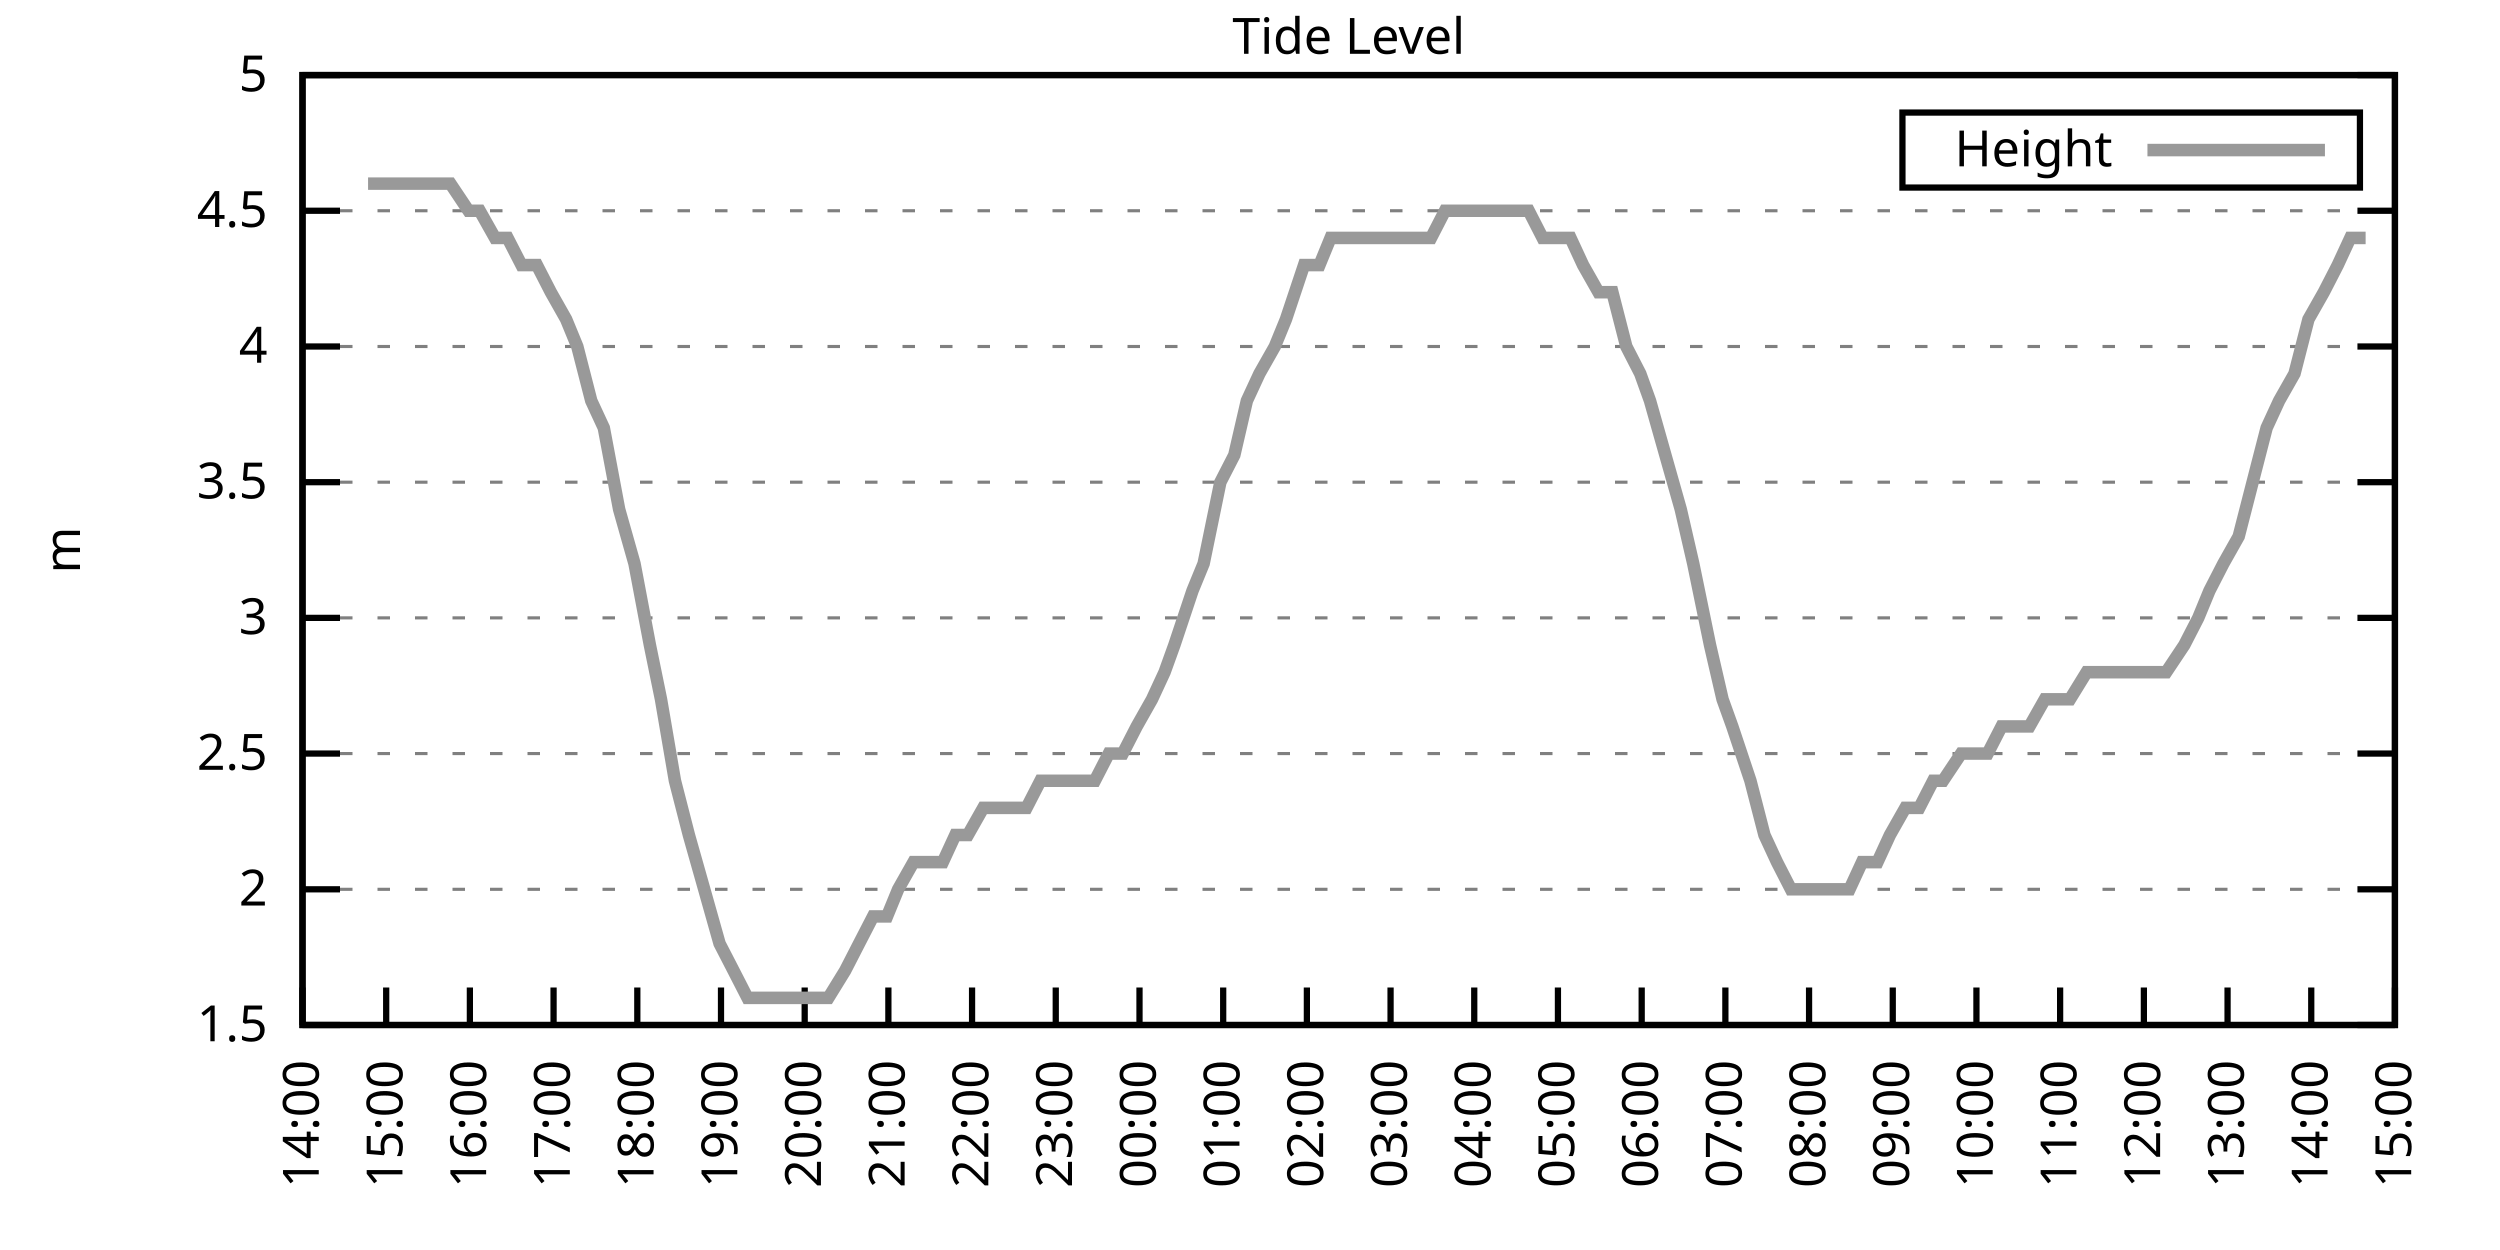
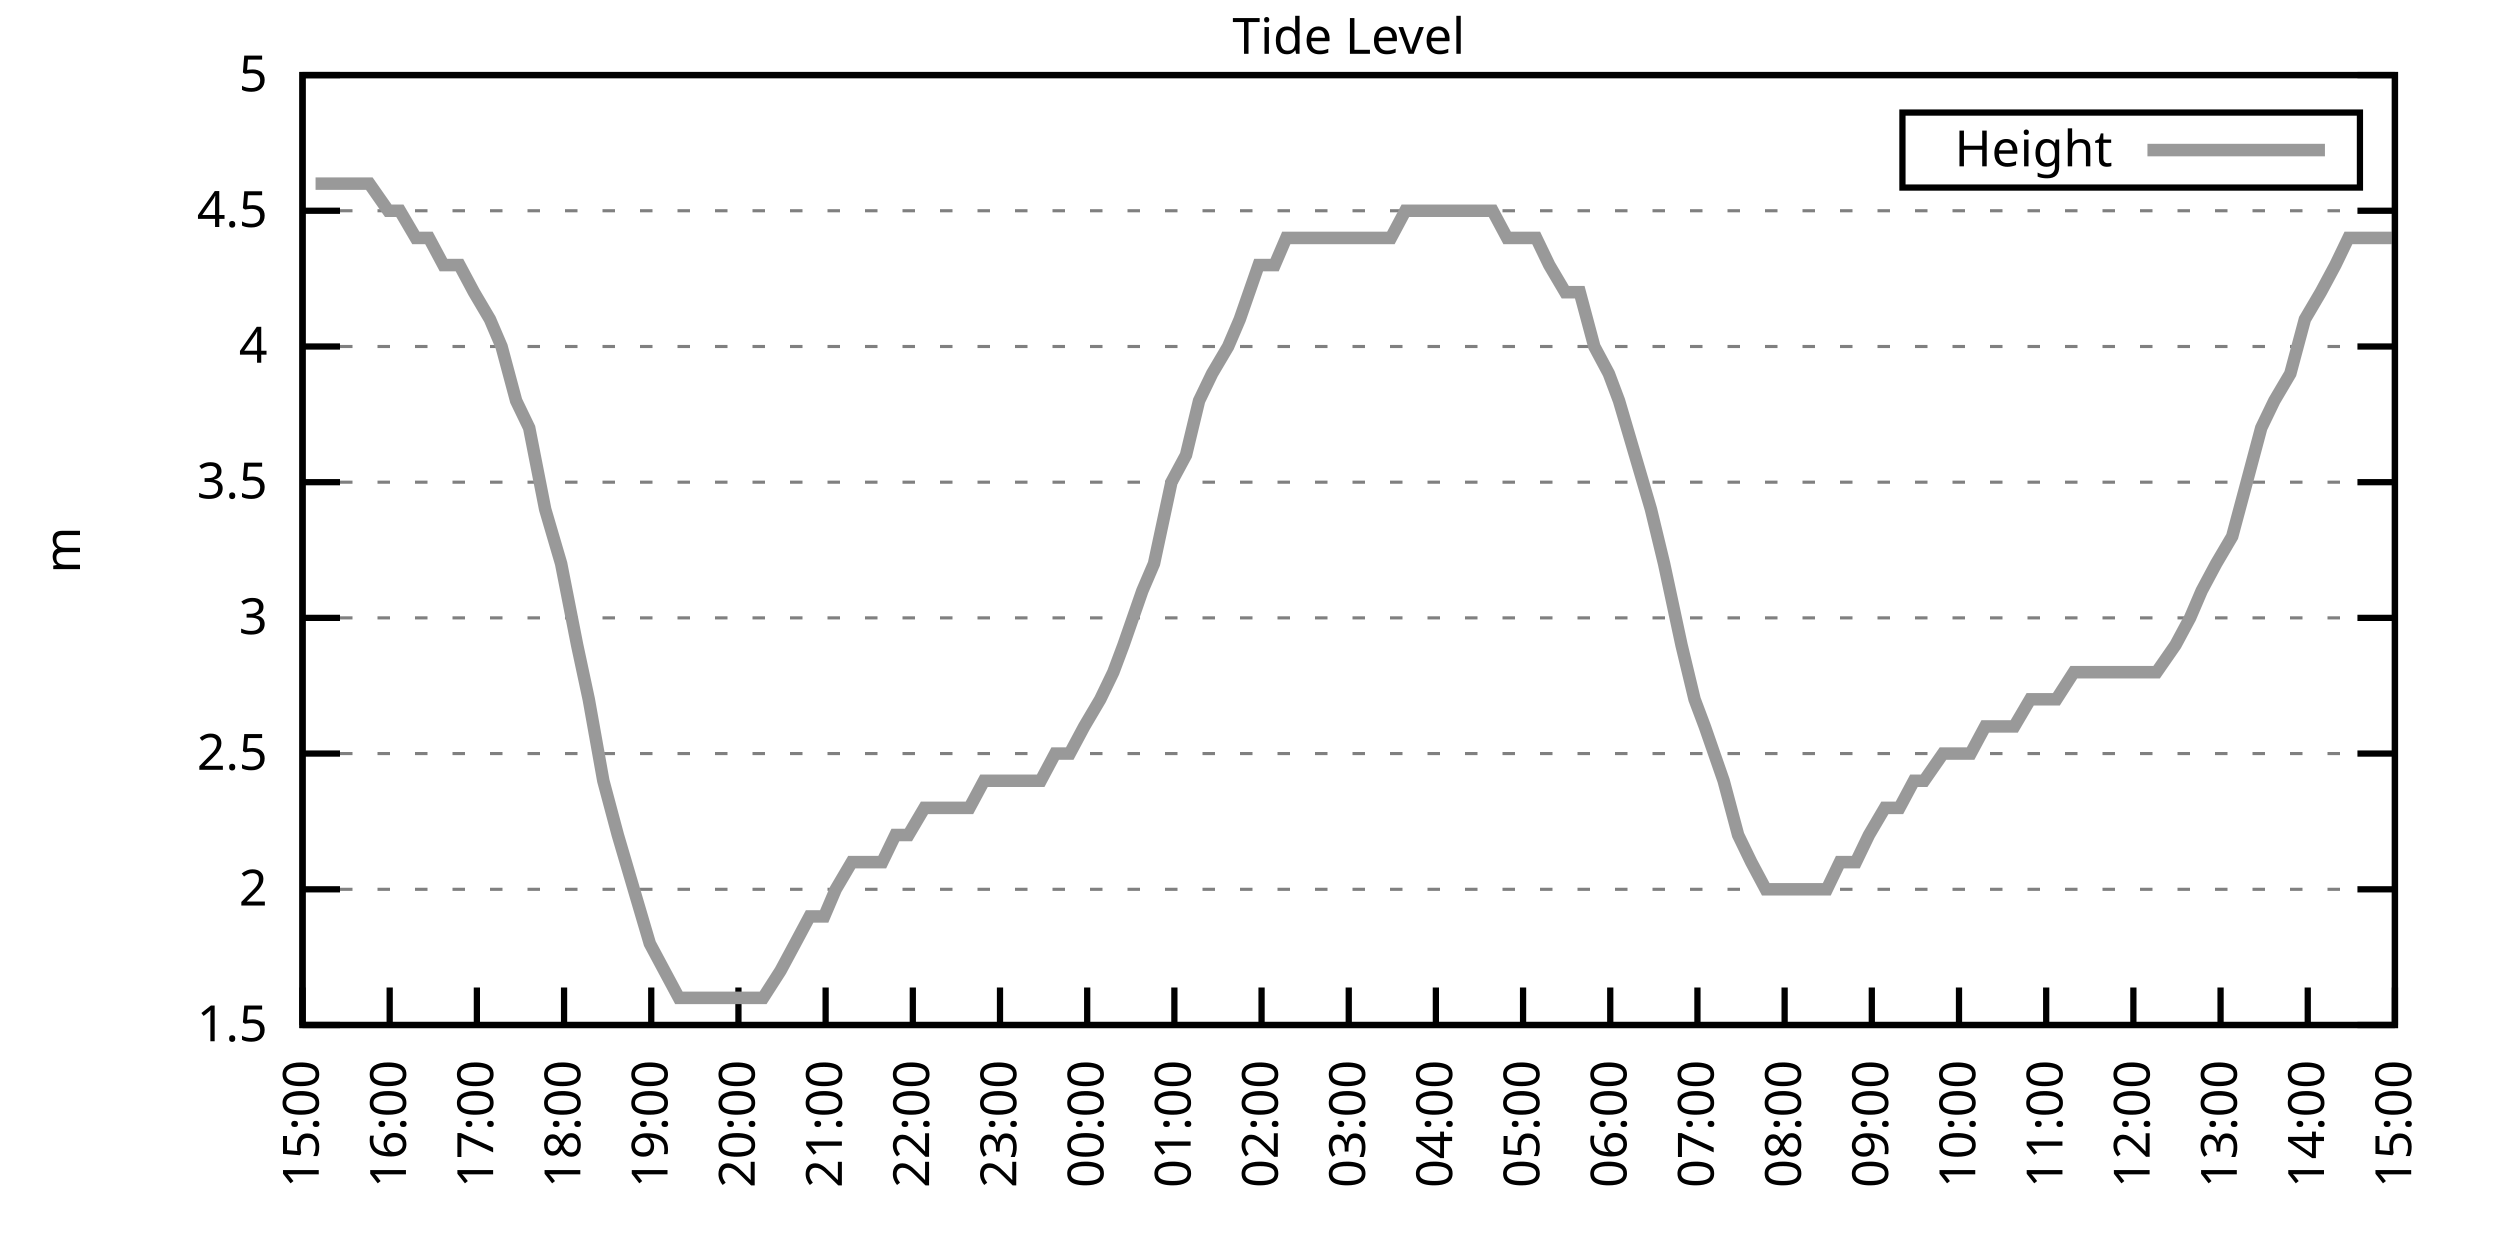
<svg xmlns="http://www.w3.org/2000/svg" xmlns:xlink="http://www.w3.org/1999/xlink" width="400" height="200" viewBox="0 0 400 200">
  <g id="gnuplot_canvas">
    <rect x="0" y="0" width="400" height="200" fill="none" />
    <defs>
      <circle id="gpDot" r="0.5" stroke-width="0.5" stroke="currentColor" />
      <path id="gpPt0" stroke-width="0.333" stroke="currentColor" d="M-1,0 h2 M0,-1 v2" />
      <path id="gpPt1" stroke-width="0.333" stroke="currentColor" d="M-1,-1 L1,1 M1,-1 L-1,1" />
      <path id="gpPt2" stroke-width="0.333" stroke="currentColor" d="M-1,0 L1,0 M0,-1 L0,1 M-1,-1 L1,1 M-1,1 L1,-1" />
      <rect id="gpPt3" stroke-width="0.333" stroke="currentColor" x="-1" y="-1" width="2" height="2" />
      <rect id="gpPt4" stroke-width="0.333" stroke="currentColor" fill="currentColor" x="-1" y="-1" width="2" height="2" />
      <circle id="gpPt5" stroke-width="0.333" stroke="currentColor" cx="0" cy="0" r="1" />
      <use xlink:href="#gpPt5" id="gpPt6" fill="currentColor" stroke="none" />
      <path id="gpPt7" stroke-width="0.333" stroke="currentColor" d="M0,-1.33 L-1.33,0.67 L1.33,0.67 z" />
      <use xlink:href="#gpPt7" id="gpPt8" fill="currentColor" stroke="none" />
      <use xlink:href="#gpPt7" id="gpPt9" stroke="currentColor" transform="rotate(180)" />
      <use xlink:href="#gpPt9" id="gpPt10" fill="currentColor" stroke="none" />
      <use xlink:href="#gpPt3" id="gpPt11" stroke="currentColor" transform="rotate(45)" />
      <use xlink:href="#gpPt11" id="gpPt12" fill="currentColor" stroke="none" />
      <path id="gpPt13" stroke-width="0.333" stroke="currentColor" d="M0,1.330 L1.265,0.411 L0.782,-1.067 L-0.782,-1.076 L-1.265,0.411 z" />
      <use xlink:href="#gpPt13" id="gpPt14" fill="currentColor" stroke="none" />
      <filter id="textbox" filterUnits="objectBoundingBox" x="0" y="0" height="1" width="1">
        <feFlood flood-color="white" flood-opacity="1" result="bgnd" />
        <feComposite in="SourceGraphic" in2="bgnd" operator="atop" />
      </filter>
      <filter id="greybox" filterUnits="objectBoundingBox" x="0" y="0" height="1" width="1">
        <feFlood flood-color="lightgrey" flood-opacity="1" result="grey" />
        <feComposite in="SourceGraphic" in2="grey" operator="atop" />
      </filter>
    </defs>
    <g fill="none" color="white" stroke="currentColor" stroke-width="1.00" stroke-linecap="butt" stroke-linejoin="miter">
</g>
    <g fill="none" color="black" stroke="currentColor" stroke-width="1.00" stroke-linecap="butt" stroke-linejoin="miter">
      <g stroke="none" shape-rendering="crispEdges">
        <polygon fill="rgb(255, 255, 255)" points="48.40,164.00 383.18,164.00 383.18,12.02 48.40,12.02 " />
      </g>
    </g>
    <g fill="none" color="black" stroke="currentColor" stroke-width="1.00" stroke-linecap="butt" stroke-linejoin="miter">
</g>
    <g fill="none" color="black" stroke="black" stroke-width="0.50" stroke-linecap="butt" stroke-linejoin="miter">
</g>
    <g fill="none" color="gray" stroke="currentColor" stroke-width="0.50" stroke-linecap="butt" stroke-linejoin="miter">
      <path stroke="gray" stroke-dasharray="2,4" class="gridline" d="M48.40,164.00 L383.19,164.00  " />
    </g>
    <g fill="none" color="gray" stroke="gray" stroke-width="1.00" stroke-linecap="butt" stroke-linejoin="miter">
</g>
    <g fill="none" color="black" stroke="currentColor" stroke-width="1.00" stroke-linecap="butt" stroke-linejoin="miter">
      <path stroke="black" d="M48.40,164.00 L54.40,164.00 M383.19,164.00 L377.19,164.00  " />
      <g transform="translate(42.80,166.60)" stroke="none" fill="black" font-family="Sans" font-size="8.00" text-anchor="end">
        <text>
          <tspan font-family="Sans"> 1.5</tspan>
        </text>
      </g>
    </g>
    <g fill="none" color="black" stroke="currentColor" stroke-width="1.00" stroke-linecap="butt" stroke-linejoin="miter">
</g>
    <g fill="none" color="black" stroke="black" stroke-width="0.50" stroke-linecap="butt" stroke-linejoin="miter">
</g>
    <g fill="none" color="gray" stroke="currentColor" stroke-width="0.50" stroke-linecap="butt" stroke-linejoin="miter">
      <path stroke="gray" stroke-dasharray="2,4" class="gridline" d="M48.40,142.29 L383.19,142.29  " />
    </g>
    <g fill="none" color="gray" stroke="gray" stroke-width="1.00" stroke-linecap="butt" stroke-linejoin="miter">
</g>
    <g fill="none" color="black" stroke="currentColor" stroke-width="1.00" stroke-linecap="butt" stroke-linejoin="miter">
      <path stroke="black" d="M48.40,142.29 L54.40,142.29 M383.19,142.29 L377.19,142.29  " />
      <g transform="translate(42.80,144.89)" stroke="none" fill="black" font-family="Sans" font-size="8.00" text-anchor="end">
        <text>
          <tspan font-family="Sans"> 2</tspan>
        </text>
      </g>
    </g>
    <g fill="none" color="black" stroke="currentColor" stroke-width="1.00" stroke-linecap="butt" stroke-linejoin="miter">
</g>
    <g fill="none" color="black" stroke="black" stroke-width="0.50" stroke-linecap="butt" stroke-linejoin="miter">
</g>
    <g fill="none" color="gray" stroke="currentColor" stroke-width="0.50" stroke-linecap="butt" stroke-linejoin="miter">
      <path stroke="gray" stroke-dasharray="2,4" class="gridline" d="M48.40,120.57 L383.19,120.57  " />
    </g>
    <g fill="none" color="gray" stroke="gray" stroke-width="1.00" stroke-linecap="butt" stroke-linejoin="miter">
</g>
    <g fill="none" color="black" stroke="currentColor" stroke-width="1.00" stroke-linecap="butt" stroke-linejoin="miter">
      <path stroke="black" d="M48.40,120.57 L54.40,120.57 M383.19,120.57 L377.19,120.57  " />
      <g transform="translate(42.80,123.17)" stroke="none" fill="black" font-family="Sans" font-size="8.00" text-anchor="end">
        <text>
          <tspan font-family="Sans"> 2.5</tspan>
        </text>
      </g>
    </g>
    <g fill="none" color="black" stroke="currentColor" stroke-width="1.00" stroke-linecap="butt" stroke-linejoin="miter">
</g>
    <g fill="none" color="black" stroke="black" stroke-width="0.50" stroke-linecap="butt" stroke-linejoin="miter">
</g>
    <g fill="none" color="gray" stroke="currentColor" stroke-width="0.50" stroke-linecap="butt" stroke-linejoin="miter">
      <path stroke="gray" stroke-dasharray="2,4" class="gridline" d="M48.40,98.86 L383.19,98.86  " />
    </g>
    <g fill="none" color="gray" stroke="gray" stroke-width="1.00" stroke-linecap="butt" stroke-linejoin="miter">
</g>
    <g fill="none" color="black" stroke="currentColor" stroke-width="1.00" stroke-linecap="butt" stroke-linejoin="miter">
      <path stroke="black" d="M48.40,98.86 L54.40,98.86 M383.19,98.86 L377.19,98.86  " />
      <g transform="translate(42.80,101.46)" stroke="none" fill="black" font-family="Sans" font-size="8.00" text-anchor="end">
        <text>
          <tspan font-family="Sans"> 3</tspan>
        </text>
      </g>
    </g>
    <g fill="none" color="black" stroke="currentColor" stroke-width="1.00" stroke-linecap="butt" stroke-linejoin="miter">
</g>
    <g fill="none" color="black" stroke="black" stroke-width="0.50" stroke-linecap="butt" stroke-linejoin="miter">
</g>
    <g fill="none" color="gray" stroke="currentColor" stroke-width="0.50" stroke-linecap="butt" stroke-linejoin="miter">
      <path stroke="gray" stroke-dasharray="2,4" class="gridline" d="M48.40,77.15 L383.19,77.15  " />
    </g>
    <g fill="none" color="gray" stroke="gray" stroke-width="1.00" stroke-linecap="butt" stroke-linejoin="miter">
</g>
    <g fill="none" color="black" stroke="currentColor" stroke-width="1.00" stroke-linecap="butt" stroke-linejoin="miter">
      <path stroke="black" d="M48.40,77.15 L54.40,77.15 M383.19,77.15 L377.19,77.15  " />
      <g transform="translate(42.80,79.75)" stroke="none" fill="black" font-family="Sans" font-size="8.00" text-anchor="end">
        <text>
          <tspan font-family="Sans"> 3.5</tspan>
        </text>
      </g>
    </g>
    <g fill="none" color="black" stroke="currentColor" stroke-width="1.00" stroke-linecap="butt" stroke-linejoin="miter">
</g>
    <g fill="none" color="black" stroke="black" stroke-width="0.50" stroke-linecap="butt" stroke-linejoin="miter">
</g>
    <g fill="none" color="gray" stroke="currentColor" stroke-width="0.50" stroke-linecap="butt" stroke-linejoin="miter">
      <path stroke="gray" stroke-dasharray="2,4" class="gridline" d="M48.40,55.44 L383.19,55.44  " />
    </g>
    <g fill="none" color="gray" stroke="gray" stroke-width="1.00" stroke-linecap="butt" stroke-linejoin="miter">
</g>
    <g fill="none" color="black" stroke="currentColor" stroke-width="1.00" stroke-linecap="butt" stroke-linejoin="miter">
      <path stroke="black" d="M48.40,55.44 L54.40,55.44 M383.19,55.44 L377.19,55.44  " />
      <g transform="translate(42.80,58.04)" stroke="none" fill="black" font-family="Sans" font-size="8.00" text-anchor="end">
        <text>
          <tspan font-family="Sans"> 4</tspan>
        </text>
      </g>
    </g>
    <g fill="none" color="black" stroke="currentColor" stroke-width="1.00" stroke-linecap="butt" stroke-linejoin="miter">
</g>
    <g fill="none" color="black" stroke="black" stroke-width="0.50" stroke-linecap="butt" stroke-linejoin="miter">
</g>
    <g fill="none" color="gray" stroke="currentColor" stroke-width="0.50" stroke-linecap="butt" stroke-linejoin="miter">
      <path stroke="gray" stroke-dasharray="2,4" class="gridline" d="M48.40,33.72 L383.19,33.72  " />
    </g>
    <g fill="none" color="gray" stroke="gray" stroke-width="1.00" stroke-linecap="butt" stroke-linejoin="miter">
</g>
    <g fill="none" color="black" stroke="currentColor" stroke-width="1.00" stroke-linecap="butt" stroke-linejoin="miter">
      <path stroke="black" d="M48.40,33.72 L54.40,33.72 M383.19,33.72 L377.19,33.72  " />
      <g transform="translate(42.80,36.32)" stroke="none" fill="black" font-family="Sans" font-size="8.00" text-anchor="end">
        <text>
          <tspan font-family="Sans"> 4.5</tspan>
        </text>
      </g>
    </g>
    <g fill="none" color="black" stroke="currentColor" stroke-width="1.00" stroke-linecap="butt" stroke-linejoin="miter">
</g>
    <g fill="none" color="black" stroke="black" stroke-width="0.50" stroke-linecap="butt" stroke-linejoin="miter">
</g>
    <g fill="none" color="gray" stroke="currentColor" stroke-width="0.50" stroke-linecap="butt" stroke-linejoin="miter">
      <path stroke="gray" stroke-dasharray="2,4" class="gridline" d="M48.40,12.01 L383.19,12.01  " />
    </g>
    <g fill="none" color="gray" stroke="gray" stroke-width="1.00" stroke-linecap="butt" stroke-linejoin="miter">
</g>
    <g fill="none" color="black" stroke="currentColor" stroke-width="1.00" stroke-linecap="butt" stroke-linejoin="miter">
      <path stroke="black" d="M48.40,12.01 L54.40,12.01 M383.19,12.01 L377.19,12.01  " />
      <g transform="translate(42.80,14.61)" stroke="none" fill="black" font-family="Sans" font-size="8.00" text-anchor="end">
        <text>
          <tspan font-family="Sans"> 5</tspan>
        </text>
      </g>
    </g>
    <g fill="none" color="black" stroke="currentColor" stroke-width="1.00" stroke-linecap="butt" stroke-linejoin="miter">
      <path stroke="black" d="M48.40,164.00 L48.40,158.00  " />
      <g transform="translate(51.00,169.60) rotate(270.00)" stroke="none" fill="black" font-family="Sans" font-size="8.00" text-anchor="end">
        <text>
-           <tspan font-family="Sans">14:00</tspan>
-         </text>
-       </g>
-     </g>
-     <g fill="none" color="black" stroke="currentColor" stroke-width="1.00" stroke-linecap="butt" stroke-linejoin="miter">
-       <path stroke="black" d="M61.79,164.00 L61.79,158.00  " />
-       <g transform="translate(64.39,169.60) rotate(270.00)" stroke="none" fill="black" font-family="Sans" font-size="8.00" text-anchor="end">
-         <text>
          <tspan font-family="Sans">15:00</tspan>
        </text>
      </g>
    </g>
    <g fill="none" color="black" stroke="currentColor" stroke-width="1.00" stroke-linecap="butt" stroke-linejoin="miter">
-       <path stroke="black" d="M75.18,164.00 L75.18,158.00  " />
-       <g transform="translate(77.78,169.60) rotate(270.00)" stroke="none" fill="black" font-family="Sans" font-size="8.00" text-anchor="end">
+       <path stroke="black" d="M62.35,164.00 L62.35,158.00  " />
+       <g transform="translate(64.95,169.60) rotate(270.00)" stroke="none" fill="black" font-family="Sans" font-size="8.00" text-anchor="end">
        <text>
          <tspan font-family="Sans">16:00</tspan>
        </text>
      </g>
    </g>
    <g fill="none" color="black" stroke="currentColor" stroke-width="1.00" stroke-linecap="butt" stroke-linejoin="miter">
-       <path stroke="black" d="M88.57,164.00 L88.57,158.00  " />
-       <g transform="translate(91.17,169.60) rotate(270.00)" stroke="none" fill="black" font-family="Sans" font-size="8.00" text-anchor="end">
+       <path stroke="black" d="M76.30,164.00 L76.30,158.00  " />
+       <g transform="translate(78.90,169.60) rotate(270.00)" stroke="none" fill="black" font-family="Sans" font-size="8.00" text-anchor="end">
        <text>
          <tspan font-family="Sans">17:00</tspan>
        </text>
      </g>
    </g>
    <g fill="none" color="black" stroke="currentColor" stroke-width="1.00" stroke-linecap="butt" stroke-linejoin="miter">
-       <path stroke="black" d="M101.97,164.00 L101.97,158.00  " />
-       <g transform="translate(104.57,169.60) rotate(270.00)" stroke="none" fill="black" font-family="Sans" font-size="8.00" text-anchor="end">
+       <path stroke="black" d="M90.25,164.00 L90.25,158.00  " />
+       <g transform="translate(92.85,169.60) rotate(270.00)" stroke="none" fill="black" font-family="Sans" font-size="8.00" text-anchor="end">
        <text>
          <tspan font-family="Sans">18:00</tspan>
        </text>
      </g>
    </g>
    <g fill="none" color="black" stroke="currentColor" stroke-width="1.00" stroke-linecap="butt" stroke-linejoin="miter">
-       <path stroke="black" d="M115.36,164.00 L115.36,158.00  " />
-       <g transform="translate(117.96,169.60) rotate(270.00)" stroke="none" fill="black" font-family="Sans" font-size="8.00" text-anchor="end">
+       <path stroke="black" d="M104.20,164.00 L104.20,158.00  " />
+       <g transform="translate(106.80,169.60) rotate(270.00)" stroke="none" fill="black" font-family="Sans" font-size="8.00" text-anchor="end">
        <text>
          <tspan font-family="Sans">19:00</tspan>
        </text>
      </g>
    </g>
    <g fill="none" color="black" stroke="currentColor" stroke-width="1.00" stroke-linecap="butt" stroke-linejoin="miter">
-       <path stroke="black" d="M128.75,164.00 L128.75,158.00  " />
-       <g transform="translate(131.35,169.60) rotate(270.00)" stroke="none" fill="black" font-family="Sans" font-size="8.00" text-anchor="end">
+       <path stroke="black" d="M118.15,164.00 L118.15,158.00  " />
+       <g transform="translate(120.75,169.60) rotate(270.00)" stroke="none" fill="black" font-family="Sans" font-size="8.00" text-anchor="end">
        <text>
          <tspan font-family="Sans">20:00</tspan>
        </text>
      </g>
    </g>
    <g fill="none" color="black" stroke="currentColor" stroke-width="1.00" stroke-linecap="butt" stroke-linejoin="miter">
-       <path stroke="black" d="M142.14,164.00 L142.14,158.00  " />
-       <g transform="translate(144.74,169.60) rotate(270.00)" stroke="none" fill="black" font-family="Sans" font-size="8.00" text-anchor="end">
+       <path stroke="black" d="M132.10,164.00 L132.10,158.00  " />
+       <g transform="translate(134.70,169.60) rotate(270.00)" stroke="none" fill="black" font-family="Sans" font-size="8.00" text-anchor="end">
        <text>
          <tspan font-family="Sans">21:00</tspan>
        </text>
      </g>
    </g>
    <g fill="none" color="black" stroke="currentColor" stroke-width="1.00" stroke-linecap="butt" stroke-linejoin="miter">
-       <path stroke="black" d="M155.53,164.00 L155.53,158.00  " />
-       <g transform="translate(158.13,169.60) rotate(270.00)" stroke="none" fill="black" font-family="Sans" font-size="8.00" text-anchor="end">
+       <path stroke="black" d="M146.05,164.00 L146.05,158.00  " />
+       <g transform="translate(148.65,169.60) rotate(270.00)" stroke="none" fill="black" font-family="Sans" font-size="8.00" text-anchor="end">
        <text>
          <tspan font-family="Sans">22:00</tspan>
        </text>
      </g>
    </g>
    <g fill="none" color="black" stroke="currentColor" stroke-width="1.00" stroke-linecap="butt" stroke-linejoin="miter">
-       <path stroke="black" d="M168.92,164.00 L168.92,158.00  " />
-       <g transform="translate(171.52,169.60) rotate(270.00)" stroke="none" fill="black" font-family="Sans" font-size="8.00" text-anchor="end">
+       <path stroke="black" d="M160.00,164.00 L160.00,158.00  " />
+       <g transform="translate(162.60,169.60) rotate(270.00)" stroke="none" fill="black" font-family="Sans" font-size="8.00" text-anchor="end">
        <text>
          <tspan font-family="Sans">23:00</tspan>
        </text>
      </g>
    </g>
    <g fill="none" color="black" stroke="currentColor" stroke-width="1.00" stroke-linecap="butt" stroke-linejoin="miter">
-       <path stroke="black" d="M182.32,164.00 L182.32,158.00  " />
-       <g transform="translate(184.92,169.60) rotate(270.00)" stroke="none" fill="black" font-family="Sans" font-size="8.00" text-anchor="end">
+       <path stroke="black" d="M173.95,164.00 L173.95,158.00  " />
+       <g transform="translate(176.55,169.60) rotate(270.00)" stroke="none" fill="black" font-family="Sans" font-size="8.00" text-anchor="end">
        <text>
          <tspan font-family="Sans">00:00</tspan>
        </text>
      </g>
    </g>
    <g fill="none" color="black" stroke="currentColor" stroke-width="1.00" stroke-linecap="butt" stroke-linejoin="miter">
-       <path stroke="black" d="M195.71,164.00 L195.71,158.00  " />
-       <g transform="translate(198.31,169.60) rotate(270.00)" stroke="none" fill="black" font-family="Sans" font-size="8.00" text-anchor="end">
+       <path stroke="black" d="M187.90,164.00 L187.90,158.00  " />
+       <g transform="translate(190.50,169.60) rotate(270.00)" stroke="none" fill="black" font-family="Sans" font-size="8.00" text-anchor="end">
        <text>
          <tspan font-family="Sans">01:00</tspan>
        </text>
      </g>
    </g>
    <g fill="none" color="black" stroke="currentColor" stroke-width="1.00" stroke-linecap="butt" stroke-linejoin="miter">
-       <path stroke="black" d="M209.10,164.00 L209.10,158.00  " />
-       <g transform="translate(211.70,169.60) rotate(270.00)" stroke="none" fill="black" font-family="Sans" font-size="8.00" text-anchor="end">
+       <path stroke="black" d="M201.85,164.00 L201.85,158.00  " />
+       <g transform="translate(204.45,169.60) rotate(270.00)" stroke="none" fill="black" font-family="Sans" font-size="8.00" text-anchor="end">
        <text>
          <tspan font-family="Sans">02:00</tspan>
        </text>
      </g>
    </g>
    <g fill="none" color="black" stroke="currentColor" stroke-width="1.00" stroke-linecap="butt" stroke-linejoin="miter">
-       <path stroke="black" d="M222.49,164.00 L222.49,158.00  " />
-       <g transform="translate(225.09,169.60) rotate(270.00)" stroke="none" fill="black" font-family="Sans" font-size="8.00" text-anchor="end">
+       <path stroke="black" d="M215.80,164.00 L215.80,158.00  " />
+       <g transform="translate(218.40,169.60) rotate(270.00)" stroke="none" fill="black" font-family="Sans" font-size="8.00" text-anchor="end">
        <text>
          <tspan font-family="Sans">03:00</tspan>
        </text>
      </g>
    </g>
    <g fill="none" color="black" stroke="currentColor" stroke-width="1.00" stroke-linecap="butt" stroke-linejoin="miter">
-       <path stroke="black" d="M235.88,164.00 L235.88,158.00  " />
-       <g transform="translate(238.48,169.60) rotate(270.00)" stroke="none" fill="black" font-family="Sans" font-size="8.00" text-anchor="end">
+       <path stroke="black" d="M229.74,164.00 L229.74,158.00  " />
+       <g transform="translate(232.34,169.60) rotate(270.00)" stroke="none" fill="black" font-family="Sans" font-size="8.00" text-anchor="end">
        <text>
          <tspan font-family="Sans">04:00</tspan>
        </text>
      </g>
    </g>
    <g fill="none" color="black" stroke="currentColor" stroke-width="1.00" stroke-linecap="butt" stroke-linejoin="miter">
-       <path stroke="black" d="M249.27,164.00 L249.27,158.00  " />
-       <g transform="translate(251.87,169.60) rotate(270.00)" stroke="none" fill="black" font-family="Sans" font-size="8.00" text-anchor="end">
+       <path stroke="black" d="M243.69,164.00 L243.69,158.00  " />
+       <g transform="translate(246.29,169.60) rotate(270.00)" stroke="none" fill="black" font-family="Sans" font-size="8.00" text-anchor="end">
        <text>
          <tspan font-family="Sans">05:00</tspan>
        </text>
      </g>
    </g>
    <g fill="none" color="black" stroke="currentColor" stroke-width="1.00" stroke-linecap="butt" stroke-linejoin="miter">
-       <path stroke="black" d="M262.67,164.00 L262.67,158.00  " />
-       <g transform="translate(265.27,169.60) rotate(270.00)" stroke="none" fill="black" font-family="Sans" font-size="8.00" text-anchor="end">
+       <path stroke="black" d="M257.64,164.00 L257.64,158.00  " />
+       <g transform="translate(260.24,169.60) rotate(270.00)" stroke="none" fill="black" font-family="Sans" font-size="8.00" text-anchor="end">
        <text>
          <tspan font-family="Sans">06:00</tspan>
        </text>
      </g>
    </g>
    <g fill="none" color="black" stroke="currentColor" stroke-width="1.00" stroke-linecap="butt" stroke-linejoin="miter">
-       <path stroke="black" d="M276.06,164.00 L276.06,158.00  " />
-       <g transform="translate(278.66,169.60) rotate(270.00)" stroke="none" fill="black" font-family="Sans" font-size="8.00" text-anchor="end">
+       <path stroke="black" d="M271.59,164.00 L271.59,158.00  " />
+       <g transform="translate(274.19,169.60) rotate(270.00)" stroke="none" fill="black" font-family="Sans" font-size="8.00" text-anchor="end">
        <text>
          <tspan font-family="Sans">07:00</tspan>
        </text>
      </g>
    </g>
    <g fill="none" color="black" stroke="currentColor" stroke-width="1.00" stroke-linecap="butt" stroke-linejoin="miter">
-       <path stroke="black" d="M289.45,164.00 L289.45,158.00  " />
-       <g transform="translate(292.05,169.60) rotate(270.00)" stroke="none" fill="black" font-family="Sans" font-size="8.00" text-anchor="end">
+       <path stroke="black" d="M285.54,164.00 L285.54,158.00  " />
+       <g transform="translate(288.14,169.60) rotate(270.00)" stroke="none" fill="black" font-family="Sans" font-size="8.00" text-anchor="end">
        <text>
          <tspan font-family="Sans">08:00</tspan>
        </text>
      </g>
    </g>
    <g fill="none" color="black" stroke="currentColor" stroke-width="1.00" stroke-linecap="butt" stroke-linejoin="miter">
-       <path stroke="black" d="M302.84,164.00 L302.84,158.00  " />
-       <g transform="translate(305.44,169.60) rotate(270.00)" stroke="none" fill="black" font-family="Sans" font-size="8.00" text-anchor="end">
+       <path stroke="black" d="M299.49,164.00 L299.49,158.00  " />
+       <g transform="translate(302.09,169.60) rotate(270.00)" stroke="none" fill="black" font-family="Sans" font-size="8.00" text-anchor="end">
        <text>
          <tspan font-family="Sans">09:00</tspan>
        </text>
      </g>
    </g>
    <g fill="none" color="black" stroke="currentColor" stroke-width="1.00" stroke-linecap="butt" stroke-linejoin="miter">
-       <path stroke="black" d="M316.23,164.00 L316.23,158.00  " />
-       <g transform="translate(318.83,169.60) rotate(270.00)" stroke="none" fill="black" font-family="Sans" font-size="8.00" text-anchor="end">
+       <path stroke="black" d="M313.44,164.00 L313.44,158.00  " />
+       <g transform="translate(316.04,169.60) rotate(270.00)" stroke="none" fill="black" font-family="Sans" font-size="8.00" text-anchor="end">
        <text>
          <tspan font-family="Sans">10:00</tspan>
        </text>
      </g>
    </g>
    <g fill="none" color="black" stroke="currentColor" stroke-width="1.00" stroke-linecap="butt" stroke-linejoin="miter">
-       <path stroke="black" d="M329.62,164.00 L329.62,158.00  " />
-       <g transform="translate(332.22,169.60) rotate(270.00)" stroke="none" fill="black" font-family="Sans" font-size="8.00" text-anchor="end">
+       <path stroke="black" d="M327.39,164.00 L327.39,158.00  " />
+       <g transform="translate(329.99,169.60) rotate(270.00)" stroke="none" fill="black" font-family="Sans" font-size="8.00" text-anchor="end">
        <text>
          <tspan font-family="Sans">11:00</tspan>
        </text>
      </g>
    </g>
    <g fill="none" color="black" stroke="currentColor" stroke-width="1.00" stroke-linecap="butt" stroke-linejoin="miter">
-       <path stroke="black" d="M343.02,164.00 L343.02,158.00  " />
-       <g transform="translate(345.62,169.60) rotate(270.00)" stroke="none" fill="black" font-family="Sans" font-size="8.00" text-anchor="end">
+       <path stroke="black" d="M341.34,164.00 L341.34,158.00  " />
+       <g transform="translate(343.94,169.60) rotate(270.00)" stroke="none" fill="black" font-family="Sans" font-size="8.00" text-anchor="end">
        <text>
          <tspan font-family="Sans">12:00</tspan>
        </text>
      </g>
    </g>
    <g fill="none" color="black" stroke="currentColor" stroke-width="1.00" stroke-linecap="butt" stroke-linejoin="miter">
-       <path stroke="black" d="M356.41,164.00 L356.41,158.00  " />
-       <g transform="translate(359.01,169.60) rotate(270.00)" stroke="none" fill="black" font-family="Sans" font-size="8.00" text-anchor="end">
+       <path stroke="black" d="M355.29,164.00 L355.29,158.00  " />
+       <g transform="translate(357.89,169.60) rotate(270.00)" stroke="none" fill="black" font-family="Sans" font-size="8.00" text-anchor="end">
        <text>
          <tspan font-family="Sans">13:00</tspan>
        </text>
      </g>
    </g>
    <g fill="none" color="black" stroke="currentColor" stroke-width="1.00" stroke-linecap="butt" stroke-linejoin="miter">
-       <path stroke="black" d="M369.80,164.00 L369.80,158.00  " />
-       <g transform="translate(372.40,169.60) rotate(270.00)" stroke="none" fill="black" font-family="Sans" font-size="8.00" text-anchor="end">
+       <path stroke="black" d="M369.24,164.00 L369.24,158.00  " />
+       <g transform="translate(371.84,169.60) rotate(270.00)" stroke="none" fill="black" font-family="Sans" font-size="8.00" text-anchor="end">
        <text>
          <tspan font-family="Sans">14:00</tspan>
        </text>
      </g>
    </g>
    <g fill="none" color="black" stroke="currentColor" stroke-width="1.00" stroke-linecap="butt" stroke-linejoin="miter">
      <path stroke="black" d="M383.19,164.00 L383.19,158.00  " />
      <g transform="translate(385.79,169.60) rotate(270.00)" stroke="none" fill="black" font-family="Sans" font-size="8.00" text-anchor="end">
        <text>
          <tspan font-family="Sans">15:00</tspan>
        </text>
      </g>
    </g>
    <g fill="none" color="black" stroke="currentColor" stroke-width="1.00" stroke-linecap="butt" stroke-linejoin="miter">
</g>
    <g fill="none" color="black" stroke="currentColor" stroke-width="1.00" stroke-linecap="butt" stroke-linejoin="miter">
      <path stroke="black" d="M48.40,12.01 L48.40,164.00 L383.19,164.00 L383.19,12.01 L48.40,12.01 Z  " />
    </g>
    <g fill="none" color="black" stroke="currentColor" stroke-width="1.00" stroke-linecap="butt" stroke-linejoin="miter">
</g>
    <g fill="none" color="black" stroke="currentColor" stroke-width="1.00" stroke-linecap="butt" stroke-linejoin="miter">
      <path stroke="black" d="M304.39,30.01 L304.39,18.01 L377.59,18.01 L377.59,30.01 L304.39,30.01 Z  " />
    </g>
    <g id="Tide_level_plot_1">
      <g fill="none" color="white" stroke="black" stroke-width="2.00" stroke-linecap="butt" stroke-linejoin="miter">
</g>
      <g fill="none" color="black" stroke="currentColor" stroke-width="2.00" stroke-linecap="butt" stroke-linejoin="miter">
        <g transform="translate(337.99,26.61)" stroke="none" fill="black" font-family="Sans" font-size="8.00" text-anchor="end">
          <text>
            <tspan font-family="Sans">Height</tspan>
          </text>
        </g>
      </g>
      <g fill="none" color="black" stroke="currentColor" stroke-width="2.00" stroke-linecap="butt" stroke-linejoin="miter">
-         <path stroke="rgb(153, 153, 153)" d="M343.59,24.01 L371.99,24.01 M58.89,29.38 L61.57,29.38 L63.80,29.38 L66.03,29.38 L68.04,29.38 L70.50,29.38   L72.06,29.38 L74.96,33.72 L76.75,33.72 L79.20,38.07 L81.21,38.07 L83.44,42.41 L85.90,42.41 L88.13,46.75   L90.58,51.09 L92.37,55.44 L94.60,64.12 L96.61,68.46 L99.06,81.49 L101.52,90.18 L103.98,103.20 L105.76,111.89   L107.99,124.92 L110.22,133.60 L112.68,142.29 L115.13,150.97 L117.37,155.31 L119.60,159.66 L121.61,159.66 L123.84,159.66   L126.07,159.66 L128.30,159.66 L130.31,159.66 L132.54,159.66 L135.22,155.31 L137.45,150.97 L139.69,146.63 L141.92,146.63   L143.70,142.29 L146.16,137.94 L148.39,137.94 L150.85,137.94 L152.85,133.60 L154.86,133.60 L157.32,129.26 L159.77,129.26   L162.01,129.26 L164.24,129.26 L166.47,124.92 L168.48,124.92 L170.93,124.92 L172.72,124.92 L175.17,124.92 L177.41,120.57   L179.64,120.57 L181.87,116.23 L184.32,111.89 L186.33,107.55 L187.90,103.20 L190.80,94.52 L192.58,90.18 L195.26,77.15   L197.49,72.81 L199.50,64.12 L201.51,59.78 L203.97,55.44 L205.75,51.09 L208.65,42.41 L211.11,42.41 L212.89,38.07   L214.68,38.07 L217.36,38.07 L220.04,38.07 L221.60,38.07 L224.05,38.07 L226.73,38.07 L228.96,38.07 L231.20,33.72   L233.43,33.72 L235.44,33.72 L237.44,33.72 L240.12,33.72 L241.69,33.72 L244.59,33.72 L246.82,38.07 L249.05,38.07   L251.28,38.07 L253.29,42.41 L255.75,46.75 L257.98,46.75 L260.21,55.44 L262.44,59.78 L264.00,64.12 L266.46,72.81   L268.92,81.49 L270.92,90.18 L273.60,103.20 L275.61,111.89 L277.17,116.23 L280.07,124.92 L282.31,133.60 L284.32,137.94   L286.55,142.29 L289.00,142.29 L291.46,142.29 L293.69,142.29 L295.92,142.29 L297.93,137.94 L300.39,137.94 L302.39,133.60   L304.85,129.26 L307.08,129.26 L309.31,124.92 L310.88,124.92 L313.78,120.57 L315.34,120.57 L318.02,120.57 L320.25,116.23   L322.48,116.23 L324.71,116.23 L327.17,111.89 L329.40,111.89 L331.19,111.89 L333.86,107.55 L335.43,107.55 L338.33,107.55   L340.56,107.55 L342.57,107.55 L344.80,107.55 L346.59,107.55 L349.49,103.20 L351.72,98.86 L353.51,94.52 L355.74,90.18   L358.19,85.83 L360.42,77.15 L362.66,68.46 L364.66,64.12 L367.12,59.78 L369.35,51.09 L371.81,46.75 L374.04,42.41   L376.05,38.07 L378.50,38.07  " />
+         <path stroke="rgb(153, 153, 153)" d="M343.59,24.01 L371.99,24.01 M50.49,29.38 L52.82,29.38 L54.91,29.38 L57.47,29.38 L59.09,29.38 L62.12,33.72   L63.98,33.72 L66.53,38.07 L68.63,38.07 L70.95,42.41 L73.51,42.41 L75.83,46.75 L78.39,51.09 L80.25,55.44   L82.58,64.12 L84.67,68.46 L87.23,81.49 L89.78,90.18 L92.34,103.20 L94.20,111.89 L96.53,124.92 L98.85,133.60   L101.41,142.29 L103.97,150.97 L106.29,155.31 L108.62,159.66 L110.71,159.66 L113.03,159.66 L115.36,159.66 L117.68,159.66   L119.78,159.66 L122.10,159.66 L124.89,155.31 L127.22,150.97 L129.54,146.63 L131.87,146.63 L133.72,142.29 L136.28,137.94   L138.61,137.94 L141.16,137.94 L143.26,133.60 L145.35,133.60 L147.91,129.26 L150.46,129.26 L152.79,129.26 L155.11,129.26   L157.44,124.92 L159.53,124.92 L162.09,124.92 L163.95,124.92 L166.51,124.92 L168.83,120.57 L171.16,120.57 L173.48,116.23   L176.04,111.89 L178.13,107.55 L179.76,103.20 L182.78,94.52 L184.64,90.18 L187.43,77.15 L189.76,72.81 L191.85,64.12   L193.94,59.78 L196.50,55.44 L198.36,51.09 L201.38,42.41 L203.94,42.41 L205.80,38.07 L207.66,38.07 L210.45,38.07   L213.24,38.07 L214.87,38.07 L217.42,38.07 L220.21,38.07 L222.54,38.07 L224.86,33.72 L227.19,33.72 L229.28,33.72   L231.37,33.72 L234.16,33.72 L235.79,33.72 L238.81,33.72 L241.14,38.07 L243.46,38.07 L245.79,38.07 L247.88,42.41   L250.44,46.75 L252.76,46.75 L255.09,55.44 L257.41,59.78 L259.04,64.12 L261.60,72.81 L264.15,81.49 L266.25,90.18   L269.04,103.20 L271.13,111.89 L272.76,116.23 L275.78,124.92 L278.10,133.60 L280.20,137.94 L282.52,142.29 L285.08,142.29   L287.64,142.29 L289.96,142.29 L292.29,142.29 L294.38,137.94 L296.94,137.94 L299.03,133.60 L301.58,129.26 L303.91,129.26   L306.23,124.92 L307.86,124.92 L310.88,120.57 L312.51,120.57 L315.30,120.57 L317.63,116.23 L319.95,116.23 L322.28,116.23   L324.83,111.89 L327.16,111.89 L329.02,111.89 L331.81,107.55 L333.44,107.55 L336.46,107.55 L338.78,107.55 L340.88,107.55   L343.20,107.55 L345.06,107.55 L348.08,103.20 L350.41,98.86 L352.27,94.52 L354.59,90.18 L357.15,85.83 L359.48,77.15   L361.80,68.46 L363.89,64.12 L366.45,59.78 L368.78,51.09 L371.33,46.75 L373.66,42.41 L375.75,38.07 L378.31,38.07   L380.63,38.07 L382.96,38.07  " />
      </g>
    </g>
    <g fill="none" color="black" stroke="currentColor" stroke-width="2.00" stroke-linecap="butt" stroke-linejoin="miter">
</g>
    <g fill="none" color="black" stroke="black" stroke-width="1.00" stroke-linecap="butt" stroke-linejoin="miter">
</g>
    <g fill="none" color="black" stroke="currentColor" stroke-width="1.00" stroke-linecap="butt" stroke-linejoin="miter">
      <path stroke="black" d="M48.40,12.01 L48.40,164.00 L383.19,164.00 L383.19,12.01 L48.40,12.01 Z  " />
      <g transform="translate(12.80,88.01) rotate(270.00)" stroke="none" fill="black" font-family="Sans" font-size="8.00" text-anchor="middle">
        <text>
          <tspan font-family="Sans">m</tspan>
        </text>
      </g>
    </g>
    <g fill="none" color="black" stroke="currentColor" stroke-width="1.00" stroke-linecap="butt" stroke-linejoin="miter">
</g>
    <g fill="none" color="black" stroke="currentColor" stroke-width="1.00" stroke-linecap="butt" stroke-linejoin="miter">
      <g transform="translate(215.79,8.61)" stroke="none" fill="black" font-family="Sans" font-size="8.00" text-anchor="middle">
        <text>
          <tspan font-family="Sans">Tide Level</tspan>
        </text>
      </g>
    </g>
    <g fill="none" color="black" stroke="currentColor" stroke-width="1.00" stroke-linecap="butt" stroke-linejoin="miter">
</g>
  </g>
</svg>
